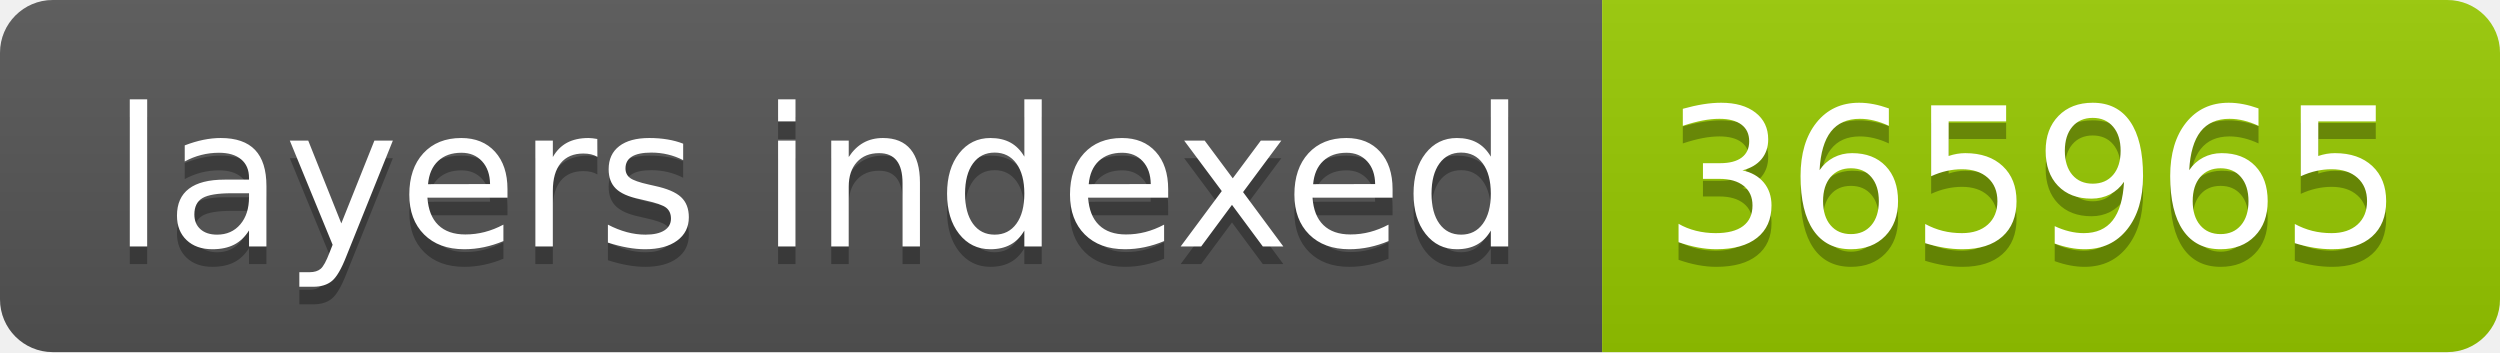
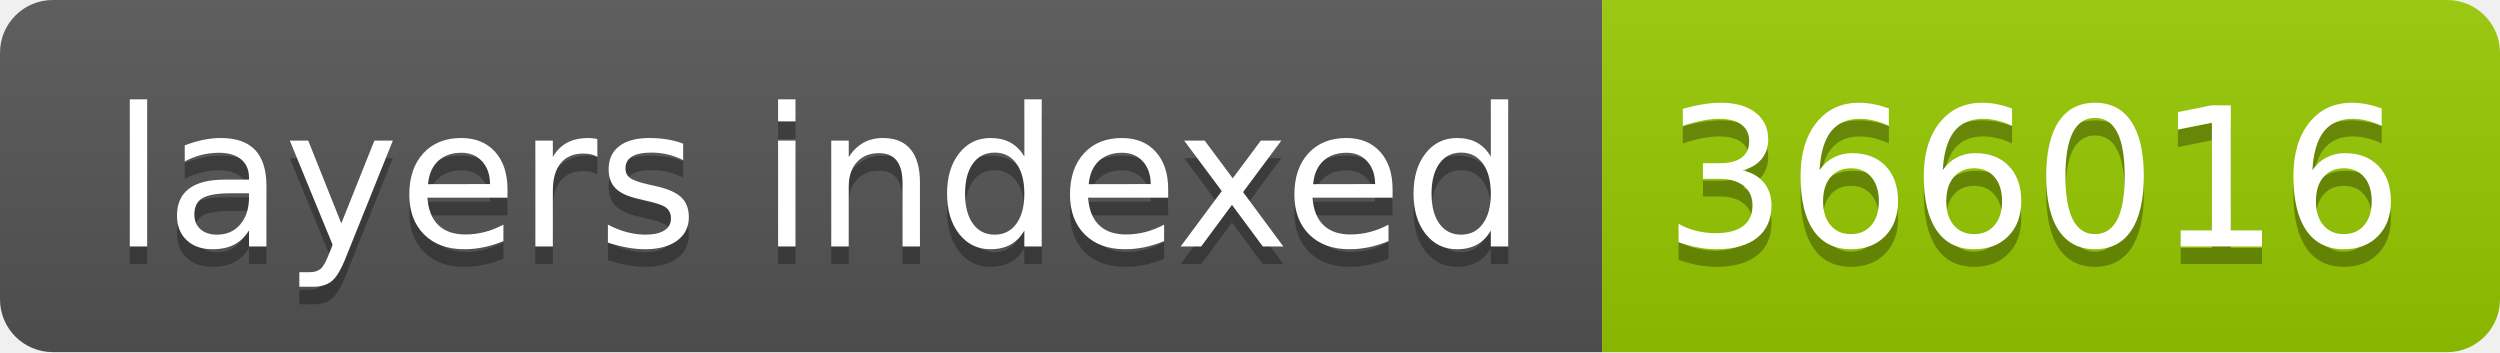
- <svg xmlns="http://www.w3.org/2000/svg" width="142" height="20" role="img" aria-label="layers indexed: 365965">
+ <svg xmlns="http://www.w3.org/2000/svg" width="142" height="20" role="img" aria-label="layers indexed: 366016">
  <linearGradient id="s" x2="0" y2="100%">
    <stop offset="0" stop-color="#bbb" stop-opacity=".1" />
    <stop offset="1" stop-opacity=".1" />
  </linearGradient>
  <clipPath id="r">
    <rect width="142" height="20" rx="3" fill="#fff" />
  </clipPath>
  <g clip-path="url(#r)">
    <rect width="91" height="20" fill="#555" />
    <rect x="91" width="51" height="20" fill="#97ca00" />
    <rect width="142" height="20" fill="url(#s)" />
  </g>
  <g fill="#fff" text-anchor="middle" font-family="Verdana,Geneva,DejaVu Sans,sans-serif" text-rendering="geometricPrecision" font-size="110">
    <text aria-hidden="true" x="465" y="150" fill="#010101" fill-opacity=".3" transform="scale(.1)" textLength="810">layers indexed</text>
    <text x="465" y="140" transform="scale(.1)" fill="#fff" textLength="810">layers indexed</text>
-     <text aria-hidden="true" x="1155" y="150" fill="#010101" fill-opacity=".3" transform="scale(.1)" textLength="410">365965</text>
-     <text x="1155" y="140" transform="scale(.1)" fill="#fff" textLength="410">365965</text>
+     <text aria-hidden="true" x="1155" y="150" fill="#010101" fill-opacity=".3" transform="scale(.1)" textLength="410">366016</text>
+     <text x="1155" y="140" transform="scale(.1)" fill="#fff" textLength="410">366016</text>
  </g>
</svg>
